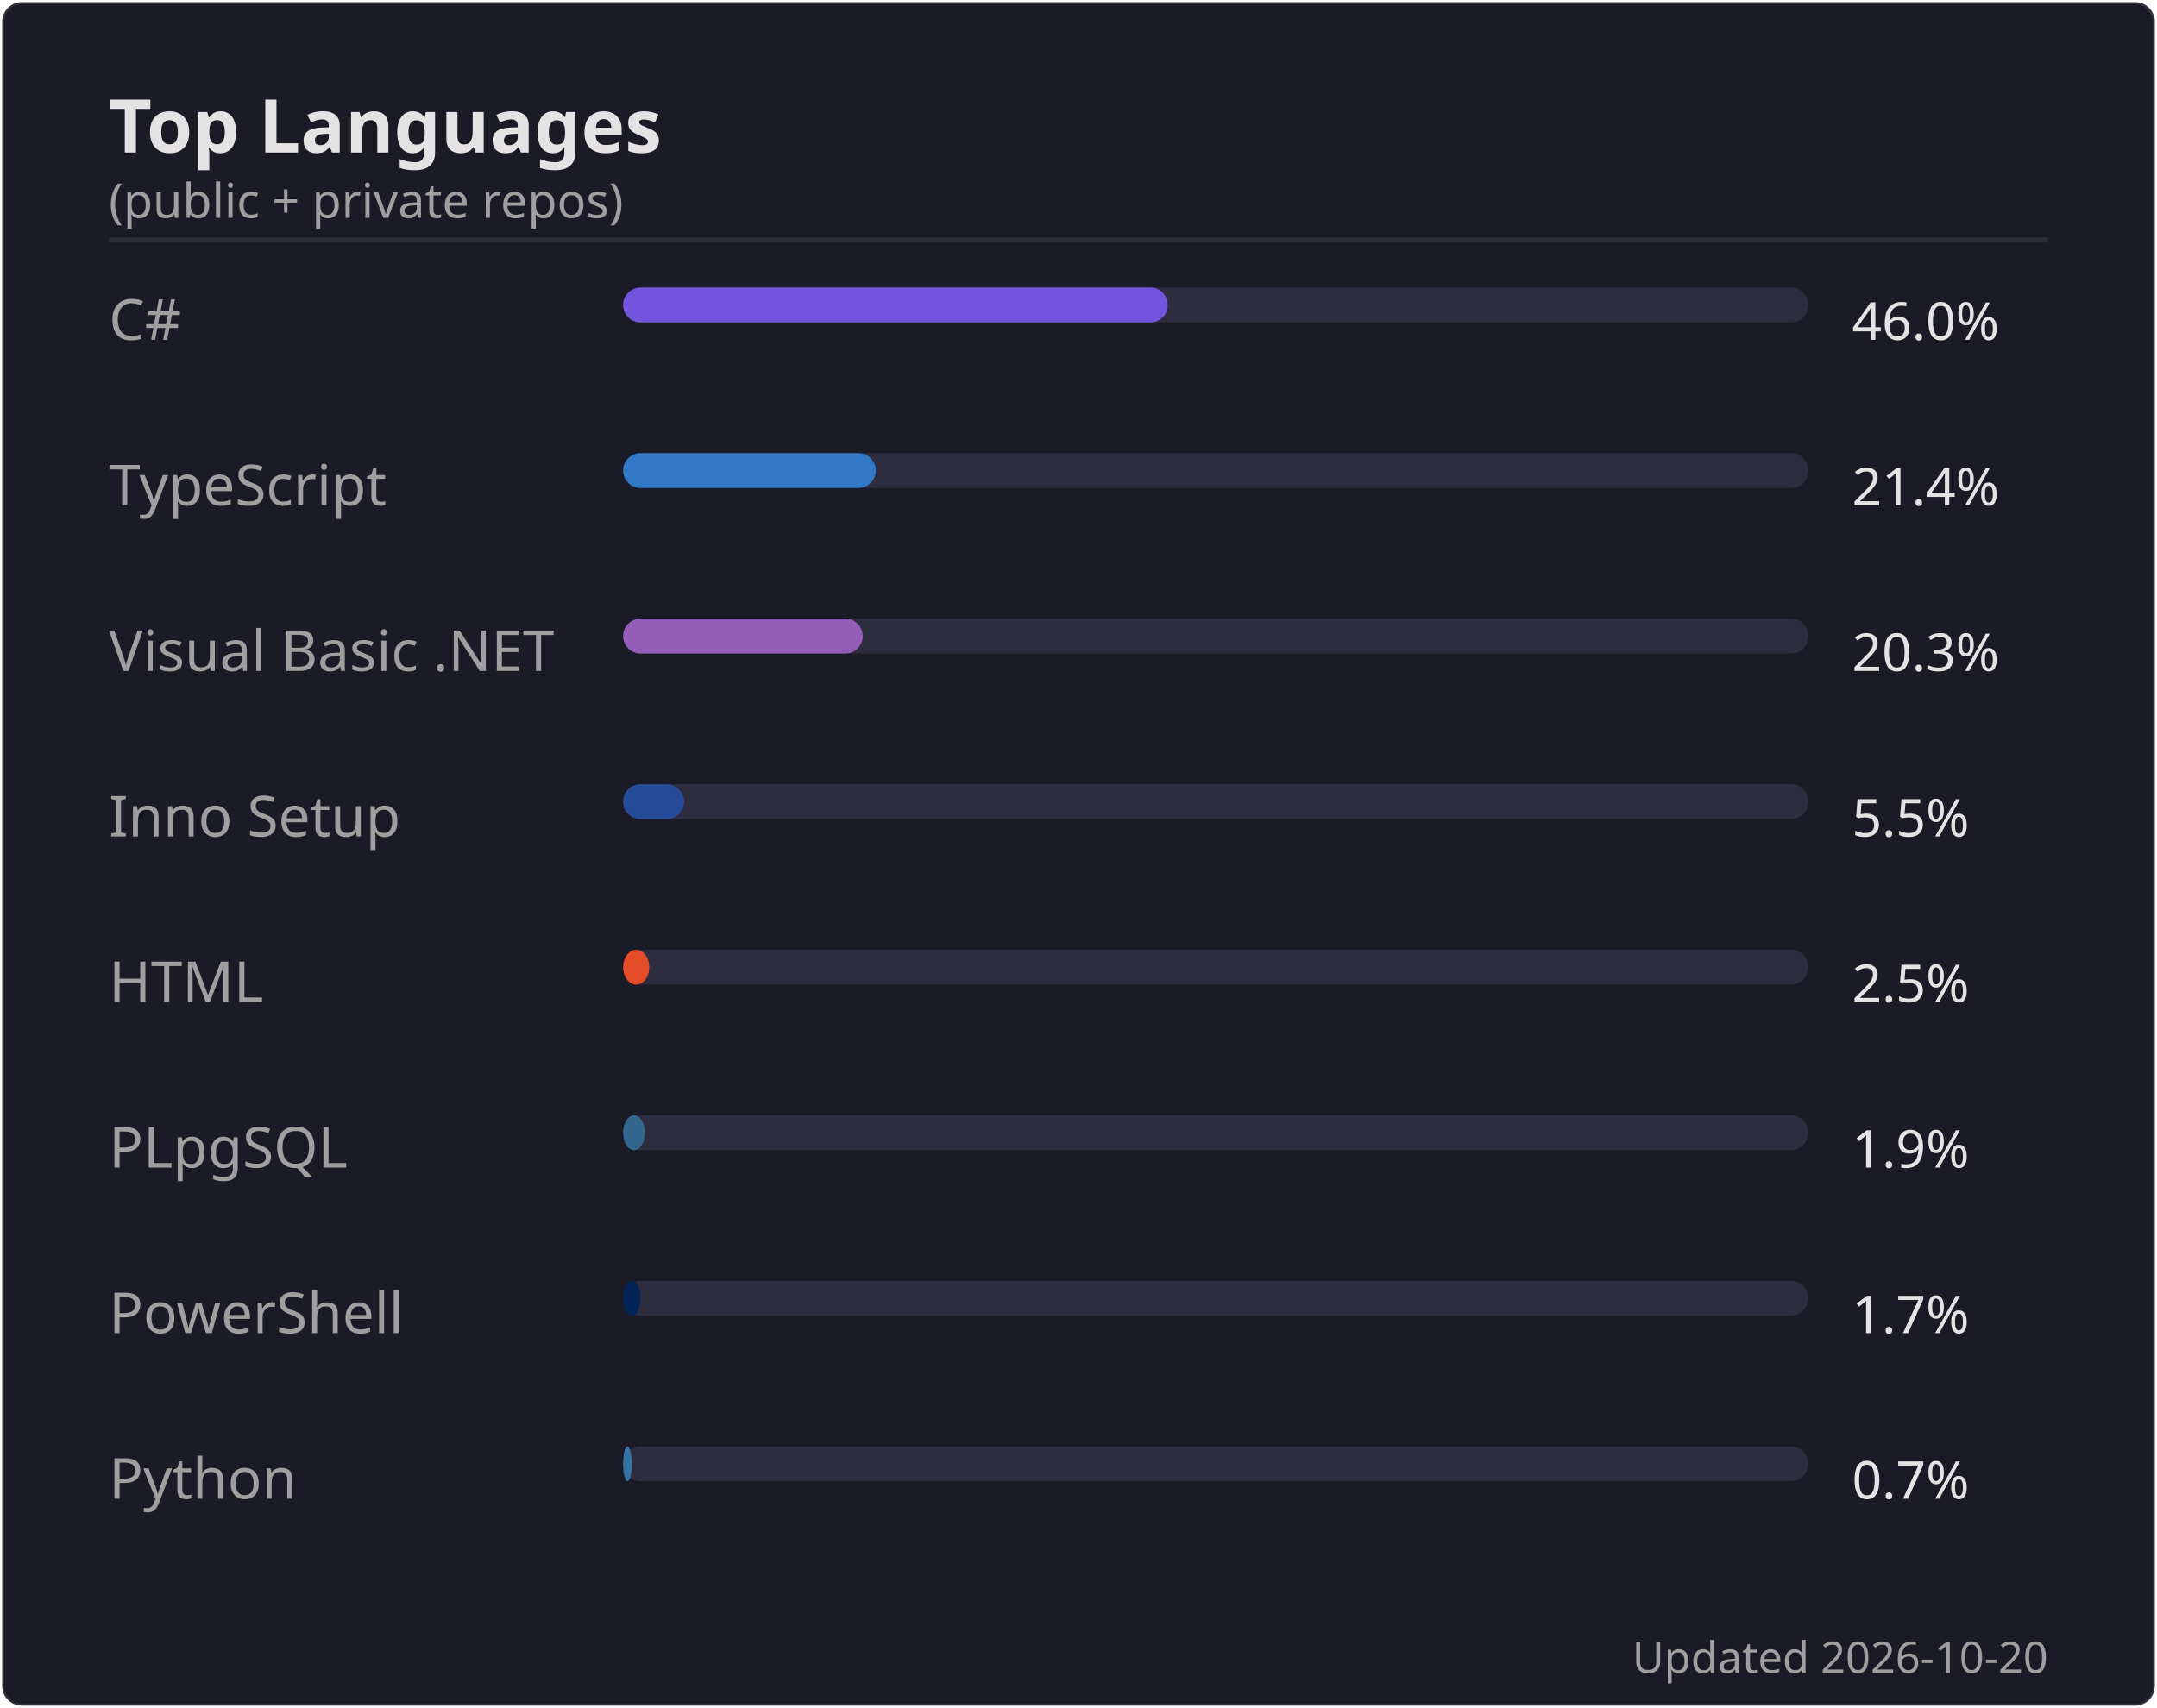
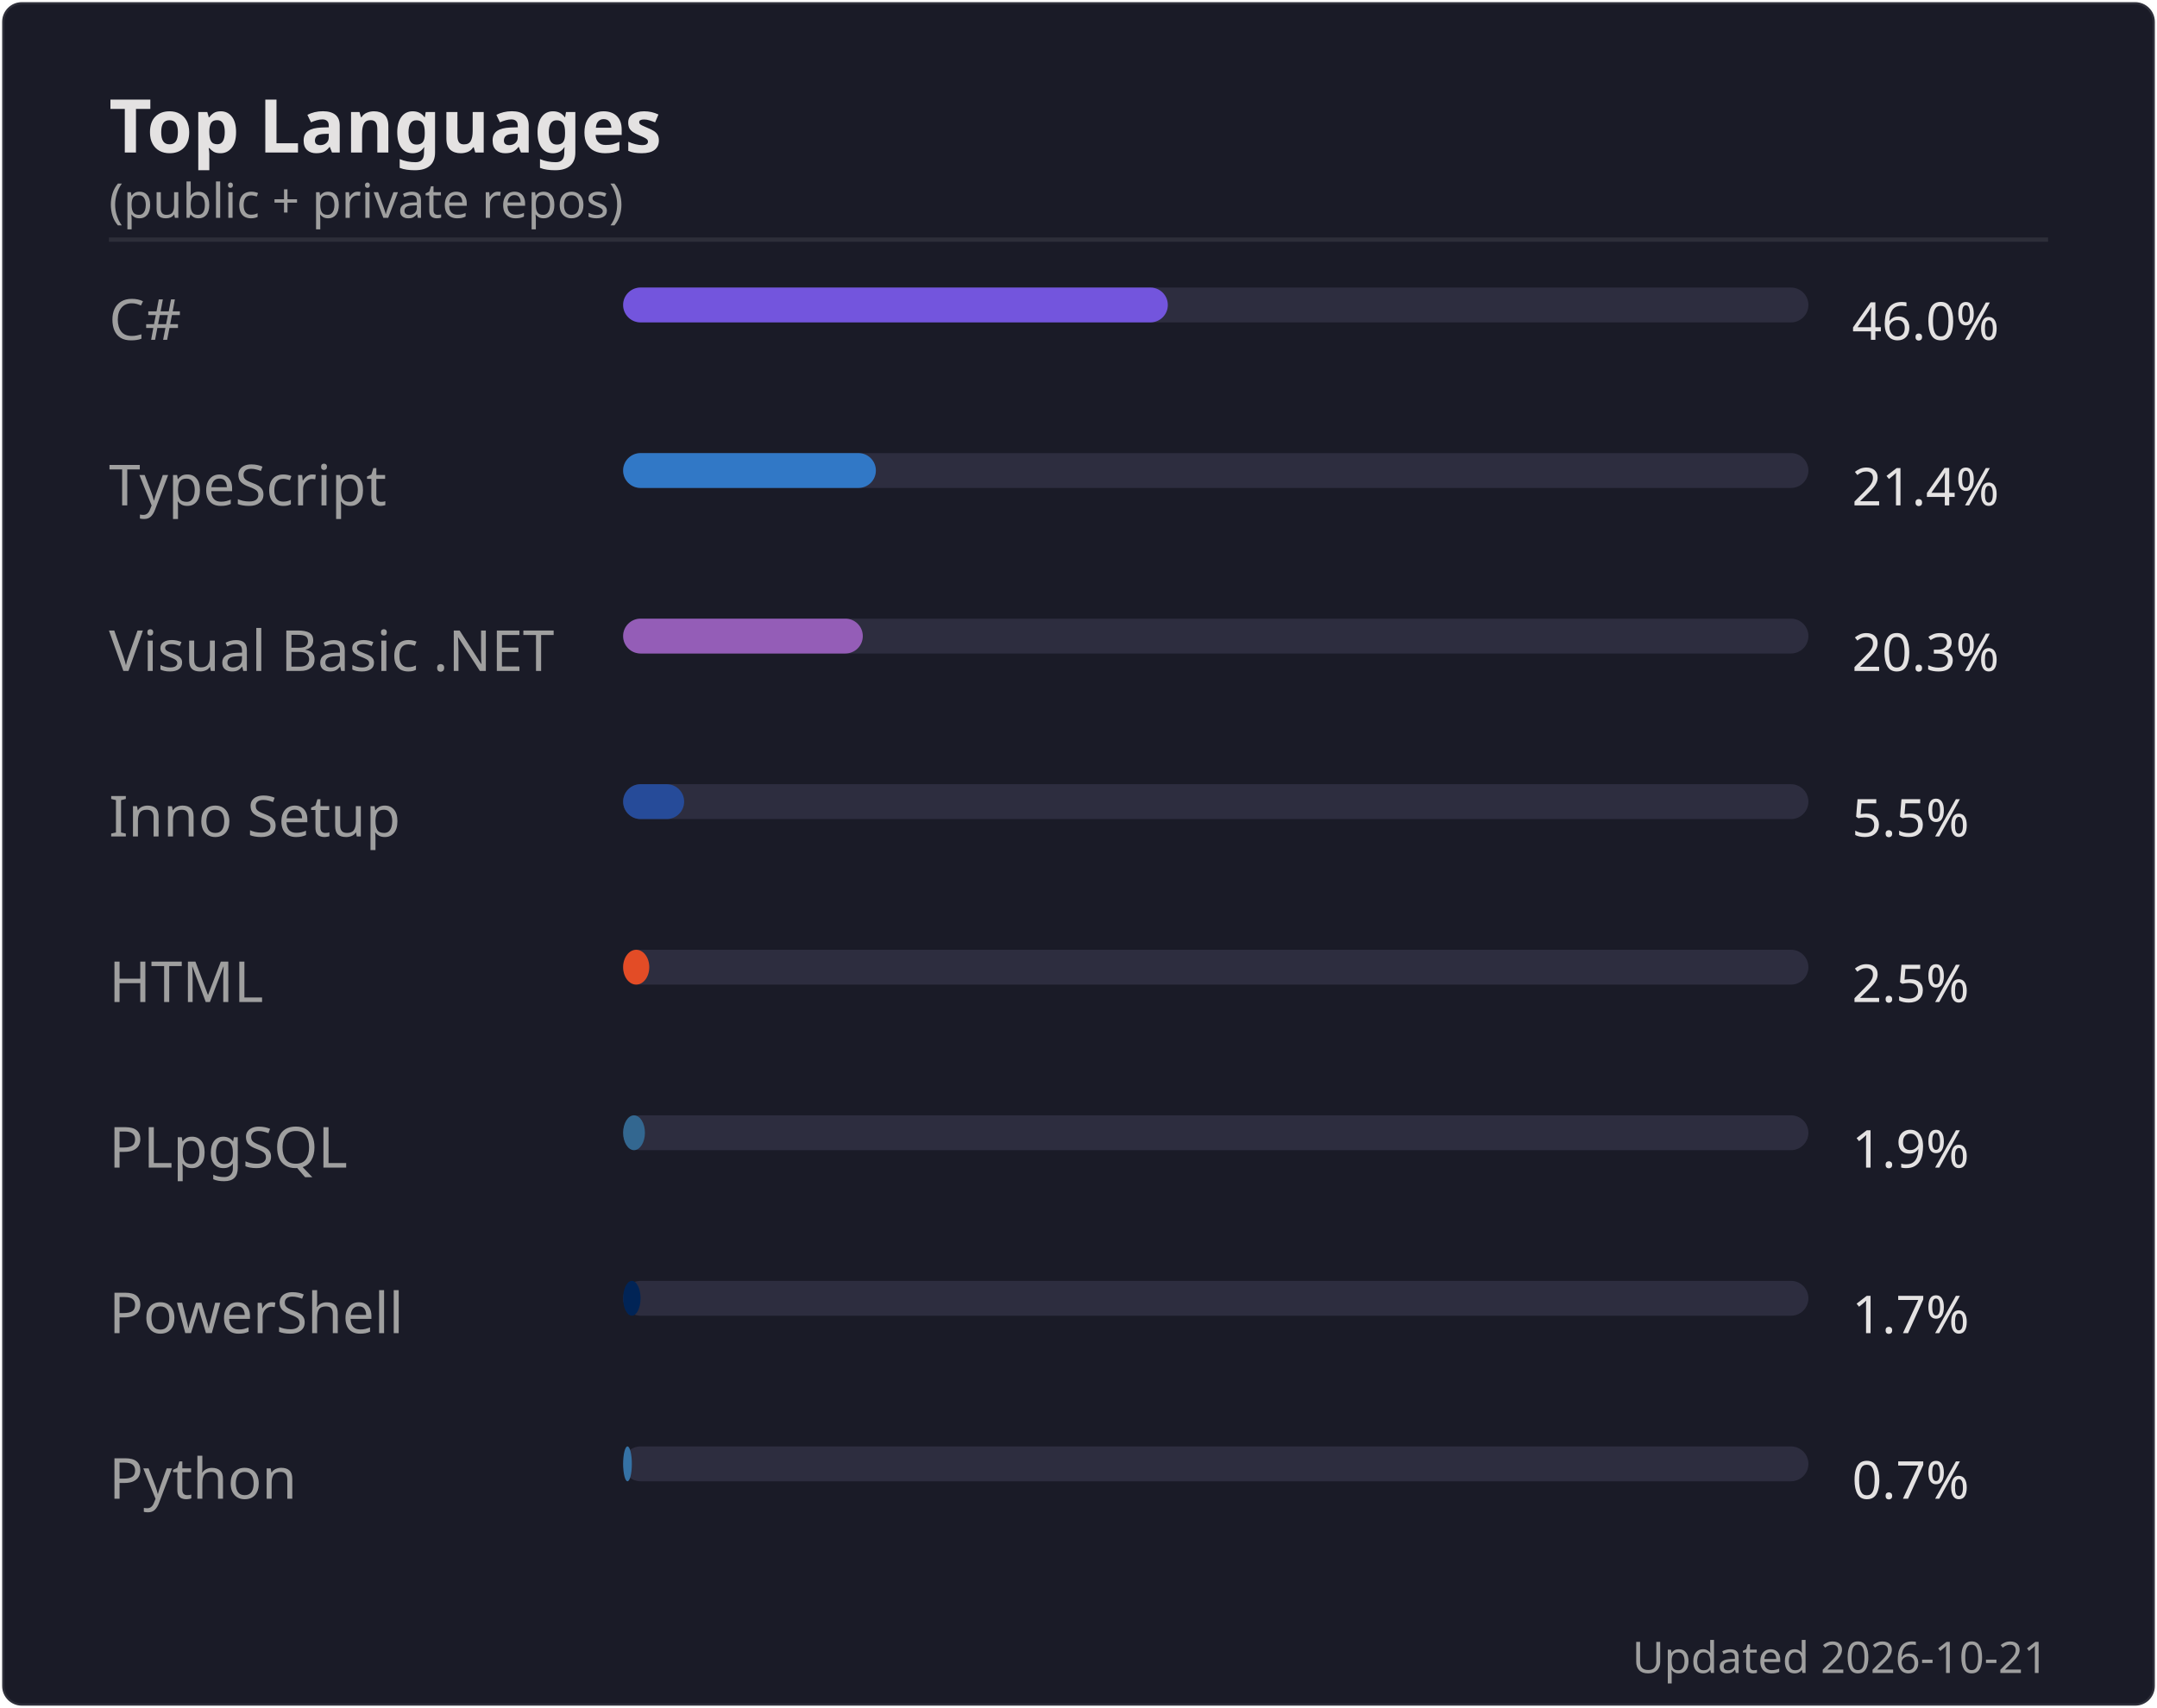
<svg xmlns="http://www.w3.org/2000/svg" width="495" height="392" viewBox="0 0 495 392">
  <rect width="494" height="391" x=".5" y=".5" rx="4.5" fill="#1a1b27" stroke="#e4e2e2" stroke-opacity=".1" />
  <text font-family="'Segoe UI', Ubuntu, 'Helvetica Neue', sans-serif" font-size="17" font-weight="600" fill="#e4e2e2" x="25" y="35" text-anchor="start">Top Languages</text>
  <text font-family="'Segoe UI', Ubuntu, 'Helvetica Neue', sans-serif" font-size="11" font-weight="400" fill="#9f9f9f" x="25" y="50" text-anchor="start">(public + private repos)</text>
  <line x1="25" x2="470" y1="55" y2="55" stroke="#e4e2e2" stroke-opacity=".1" />
  <text font-family="'Segoe UI', Ubuntu, 'Helvetica Neue', sans-serif" font-size="13" font-weight="400" fill="#9f9f9f" x="25" y="78" text-anchor="start">C#</text>
  <rect x="143" y="66" width="272" height="8" rx="4" fill="#2d2d3f" />
  <rect x="143" y="66" width="125" height="8" rx="4" fill="#7355dd" />
  <text font-family="'Segoe UI', Ubuntu, 'Helvetica Neue', sans-serif" font-size="12" font-weight="400" fill="#e4e2e2" x="425" y="78" text-anchor="start">46.0%</text>
  <text font-family="'Segoe UI', Ubuntu, 'Helvetica Neue', sans-serif" font-size="13" font-weight="400" fill="#9f9f9f" x="25" y="116" text-anchor="start">TypeScript</text>
  <rect x="143" y="104" width="272" height="8" rx="4" fill="#2d2d3f" />
  <rect x="143" y="104" width="58" height="8" rx="4" fill="#3178c6" />
  <text font-family="'Segoe UI', Ubuntu, 'Helvetica Neue', sans-serif" font-size="12" font-weight="400" fill="#e4e2e2" x="425" y="116" text-anchor="start">21.4%</text>
  <text font-family="'Segoe UI', Ubuntu, 'Helvetica Neue', sans-serif" font-size="13" font-weight="400" fill="#9f9f9f" x="25" y="154" text-anchor="start">Visual Basic .NET</text>
  <rect x="143" y="142" width="272" height="8" rx="4" fill="#2d2d3f" />
  <rect x="143" y="142" width="55" height="8" rx="4" fill="#945db7" />
  <text font-family="'Segoe UI', Ubuntu, 'Helvetica Neue', sans-serif" font-size="12" font-weight="400" fill="#e4e2e2" x="425" y="154" text-anchor="start">20.3%</text>
  <text font-family="'Segoe UI', Ubuntu, 'Helvetica Neue', sans-serif" font-size="13" font-weight="400" fill="#9f9f9f" x="25" y="192" text-anchor="start">Inno Setup</text>
  <rect x="143" y="180" width="272" height="8" rx="4" fill="#2d2d3f" />
  <rect x="143" y="180" width="14" height="8" rx="4" fill="#264b99" />
  <text font-family="'Segoe UI', Ubuntu, 'Helvetica Neue', sans-serif" font-size="12" font-weight="400" fill="#e4e2e2" x="425" y="192" text-anchor="start">5.5%</text>
  <text font-family="'Segoe UI', Ubuntu, 'Helvetica Neue', sans-serif" font-size="13" font-weight="400" fill="#9f9f9f" x="25" y="230" text-anchor="start">HTML</text>
  <rect x="143" y="218" width="272" height="8" rx="4" fill="#2d2d3f" />
  <rect x="143" y="218" width="6" height="8" rx="4" fill="#e34c26" />
  <text font-family="'Segoe UI', Ubuntu, 'Helvetica Neue', sans-serif" font-size="12" font-weight="400" fill="#e4e2e2" x="425" y="230" text-anchor="start">2.5%</text>
  <text font-family="'Segoe UI', Ubuntu, 'Helvetica Neue', sans-serif" font-size="13" font-weight="400" fill="#9f9f9f" x="25" y="268" text-anchor="start">PLpgSQL</text>
  <rect x="143" y="256" width="272" height="8" rx="4" fill="#2d2d3f" />
  <rect x="143" y="256" width="5" height="8" rx="4" fill="#336790" />
  <text font-family="'Segoe UI', Ubuntu, 'Helvetica Neue', sans-serif" font-size="12" font-weight="400" fill="#e4e2e2" x="425" y="268" text-anchor="start">1.9%</text>
  <text font-family="'Segoe UI', Ubuntu, 'Helvetica Neue', sans-serif" font-size="13" font-weight="400" fill="#9f9f9f" x="25" y="306" text-anchor="start">PowerShell</text>
  <rect x="143" y="294" width="272" height="8" rx="4" fill="#2d2d3f" />
  <rect x="143" y="294" width="4" height="8" rx="4" fill="#012456" />
  <text font-family="'Segoe UI', Ubuntu, 'Helvetica Neue', sans-serif" font-size="12" font-weight="400" fill="#e4e2e2" x="425" y="306" text-anchor="start">1.7%</text>
  <text font-family="'Segoe UI', Ubuntu, 'Helvetica Neue', sans-serif" font-size="13" font-weight="400" fill="#9f9f9f" x="25" y="344" text-anchor="start">Python</text>
  <rect x="143" y="332" width="272" height="8" rx="4" fill="#2d2d3f" />
  <rect x="143" y="332" width="2" height="8" rx="4" fill="#3572A5" />
  <text font-family="'Segoe UI', Ubuntu, 'Helvetica Neue', sans-serif" font-size="12" font-weight="400" fill="#e4e2e2" x="425" y="344" text-anchor="start">0.7%</text>
-   <text font-family="'Segoe UI', Ubuntu, 'Helvetica Neue', sans-serif" font-size="10" font-weight="400" fill="#9f9f9f" x="470" y="384" text-anchor="end">Updated 2026-10-20</text>
+   <text font-family="'Segoe UI', Ubuntu, 'Helvetica Neue', sans-serif" font-size="10" font-weight="400" fill="#9f9f9f" x="470" y="384" text-anchor="end">Updated 2026-10-21</text>
</svg>
